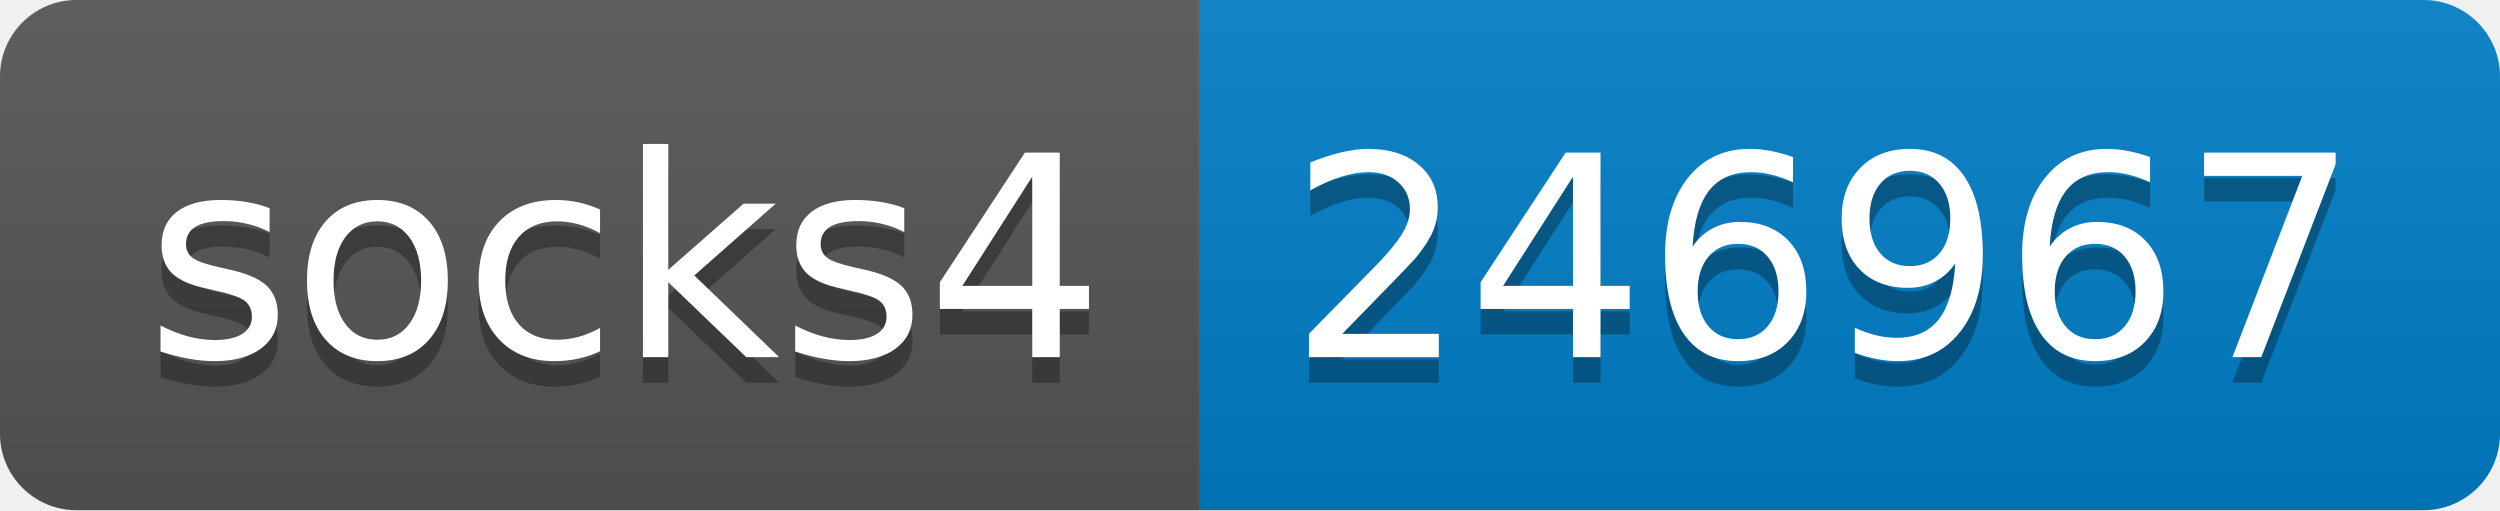
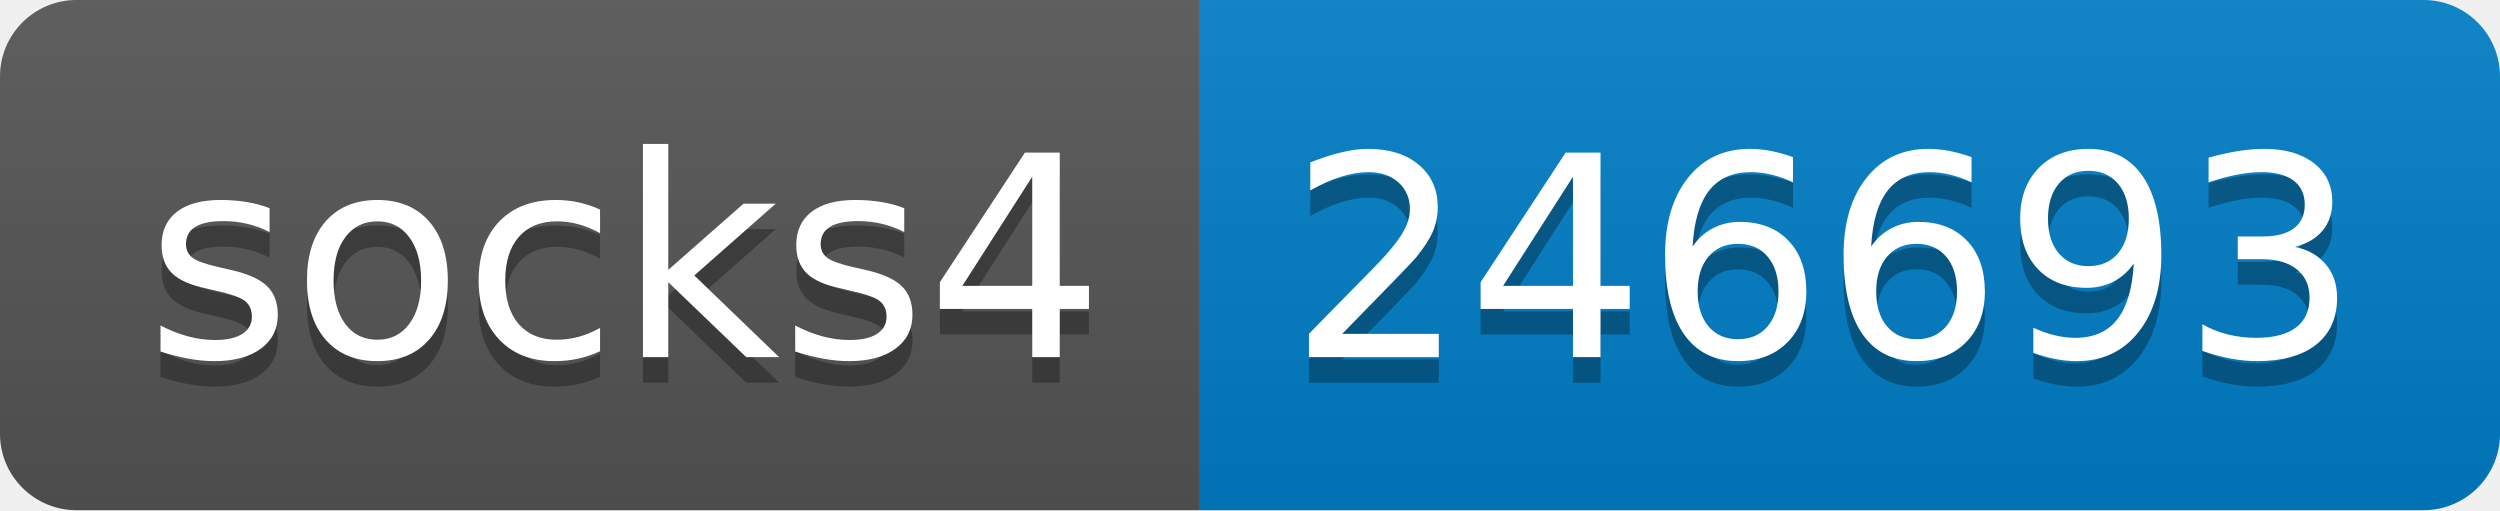
- <svg xmlns="http://www.w3.org/2000/svg" width="98" height="20" role="img" aria-label="socks4: 246967">
+ <svg xmlns="http://www.w3.org/2000/svg" width="98" height="20" role="img" aria-label="socks4: 246693">
  <linearGradient id="s" x2="0" y2="100%">
    <stop offset="0" stop-color="#bbb" stop-opacity=".1" />
    <stop offset="1" stop-opacity=".1" />
  </linearGradient>
  <clipPath id="r">
    <rect width="98" height="20" rx="3" fill="#fff" />
  </clipPath>
  <g clip-path="url(#r)">
    <rect width="47" height="20" fill="#555" />
    <rect x="47" width="51" height="20" fill="#007ec6" />
    <rect width="98" height="20" fill="url(#s)" />
  </g>
  <g fill="#fff" text-anchor="middle" font-family="Verdana,Geneva,DejaVu Sans,sans-serif" text-rendering="geometricPrecision" font-size="110">
    <text aria-hidden="true" x="245" y="150" fill="#010101" fill-opacity=".3" transform="scale(.1)" textLength="370">socks4</text>
    <text x="245" y="140" transform="scale(.1)" fill="#fff" textLength="370">socks4</text>
-     <text aria-hidden="true" x="715" y="150" fill="#010101" fill-opacity=".3" transform="scale(.1)" textLength="410">246967</text>
-     <text x="715" y="140" transform="scale(.1)" fill="#fff" textLength="410">246967</text>
+     <text aria-hidden="true" x="715" y="150" fill="#010101" fill-opacity=".3" transform="scale(.1)" textLength="410">246693</text>
+     <text x="715" y="140" transform="scale(.1)" fill="#fff" textLength="410">246693</text>
  </g>
</svg>
